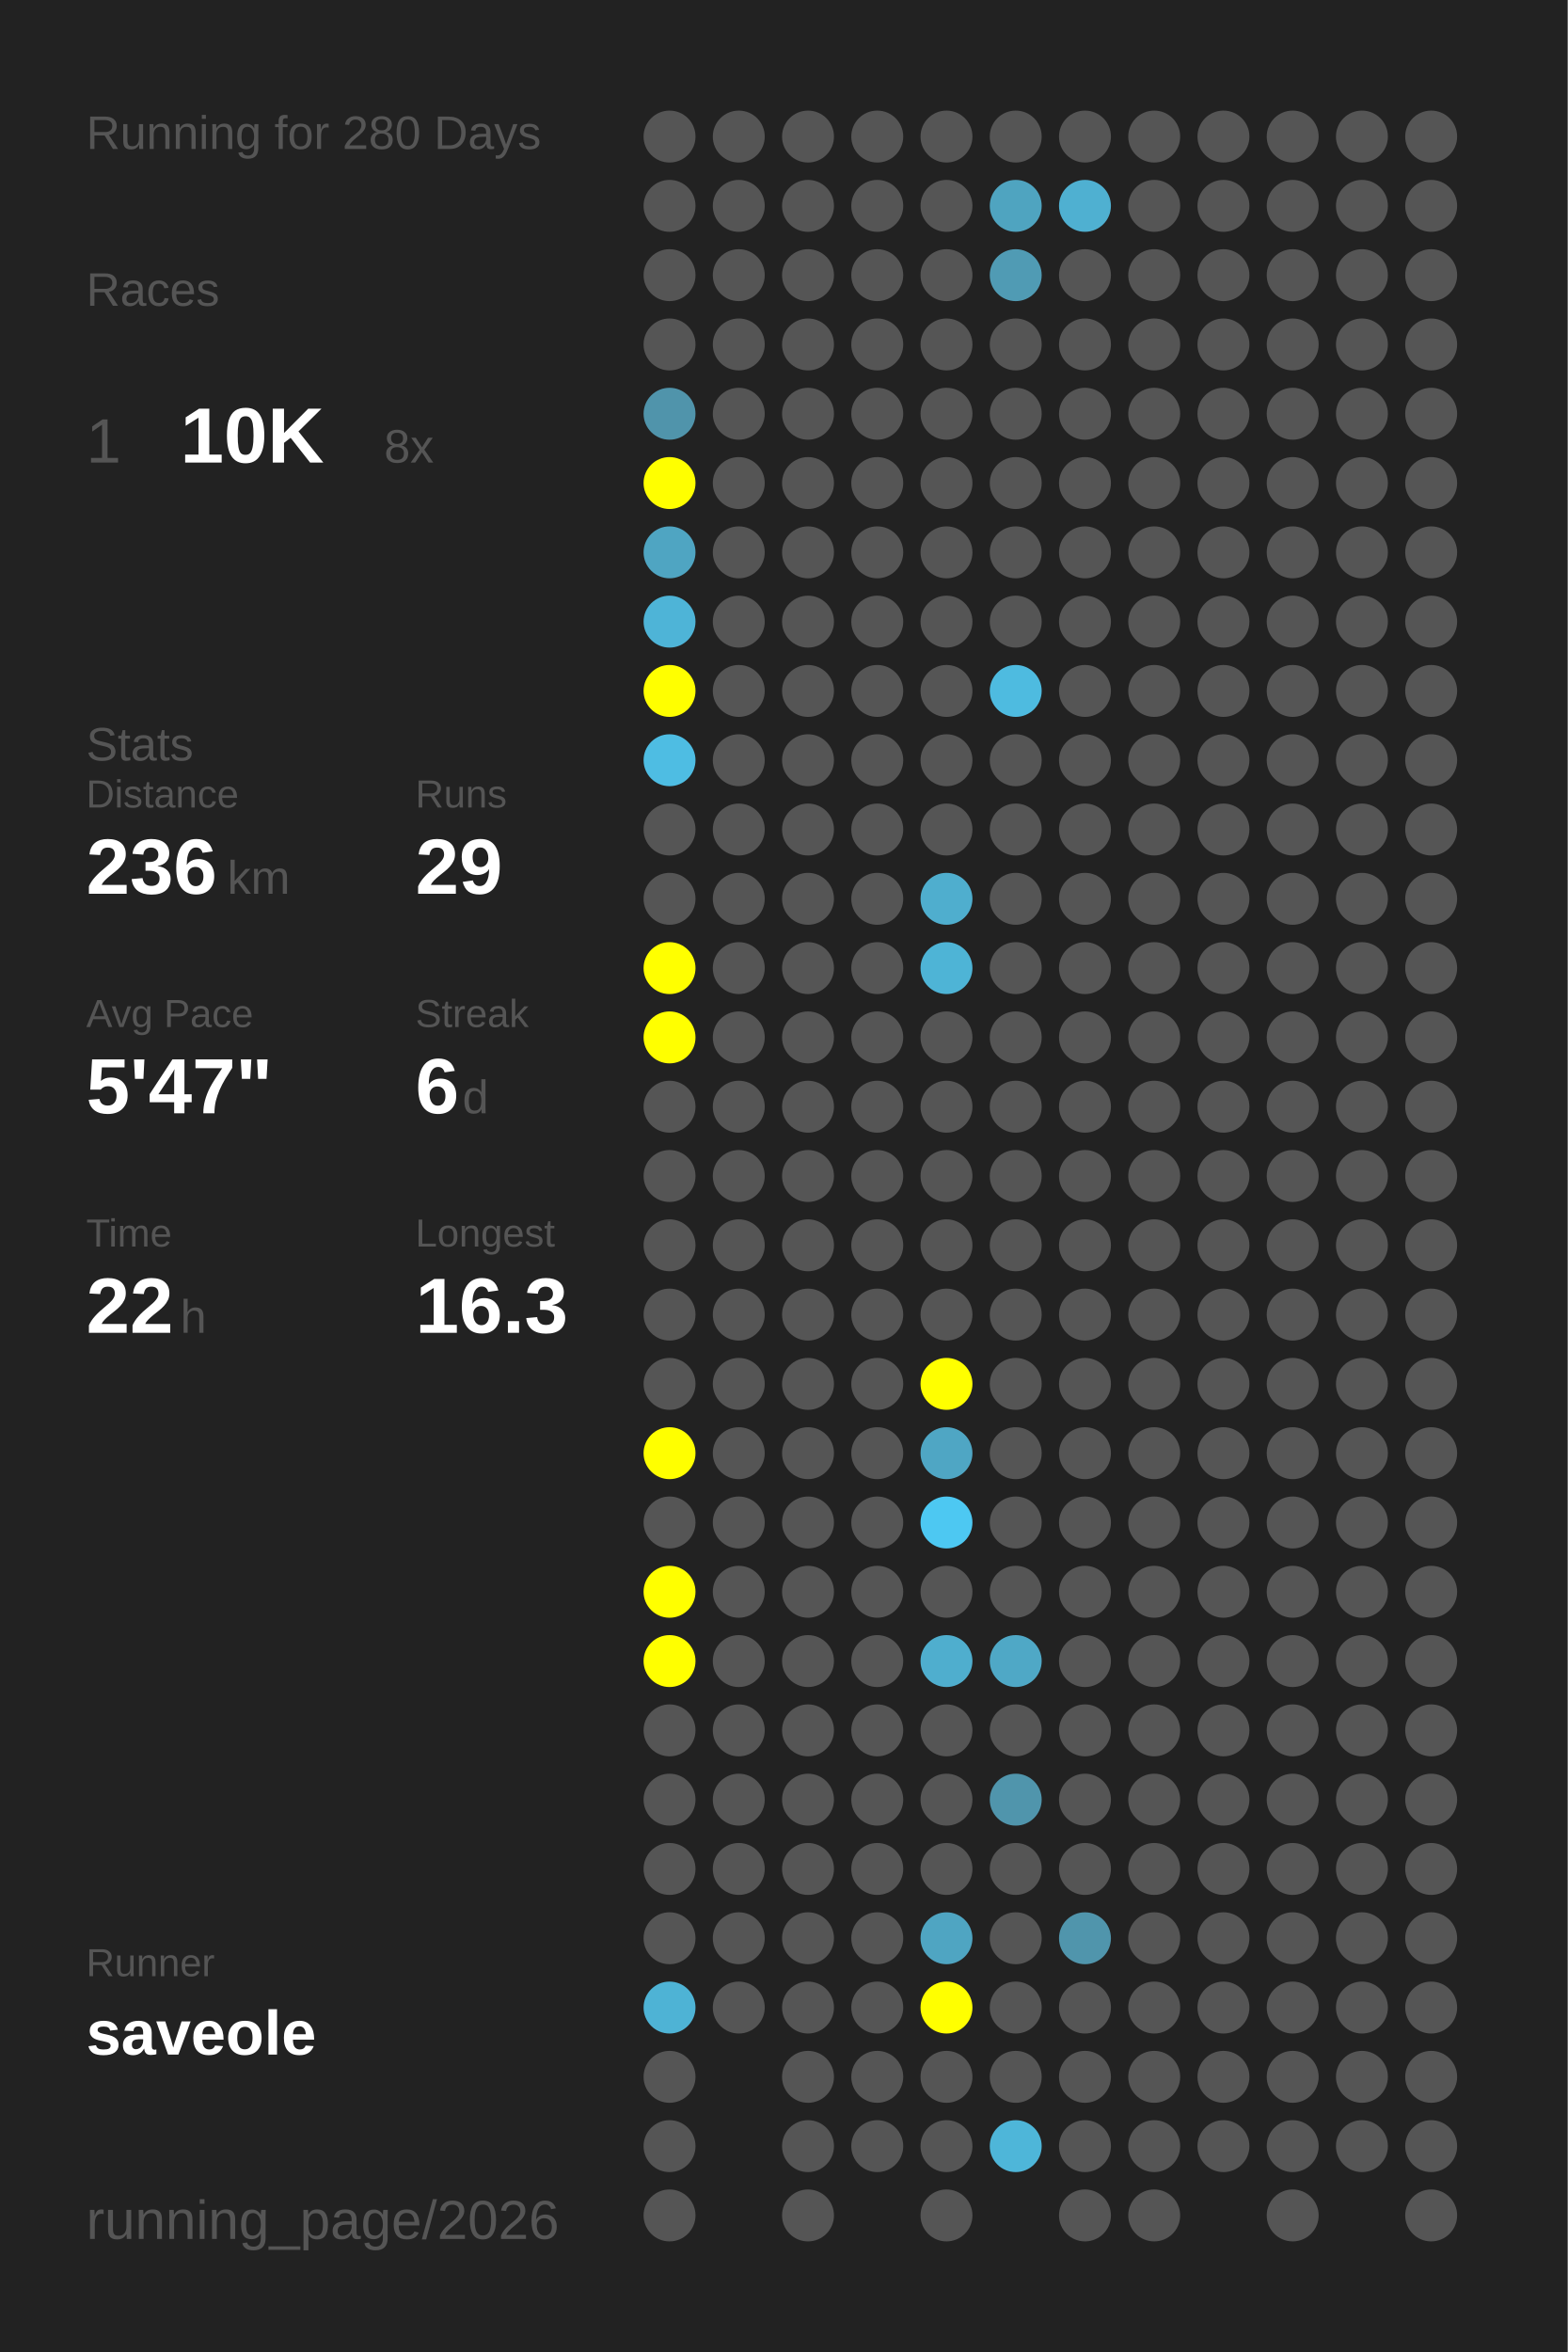
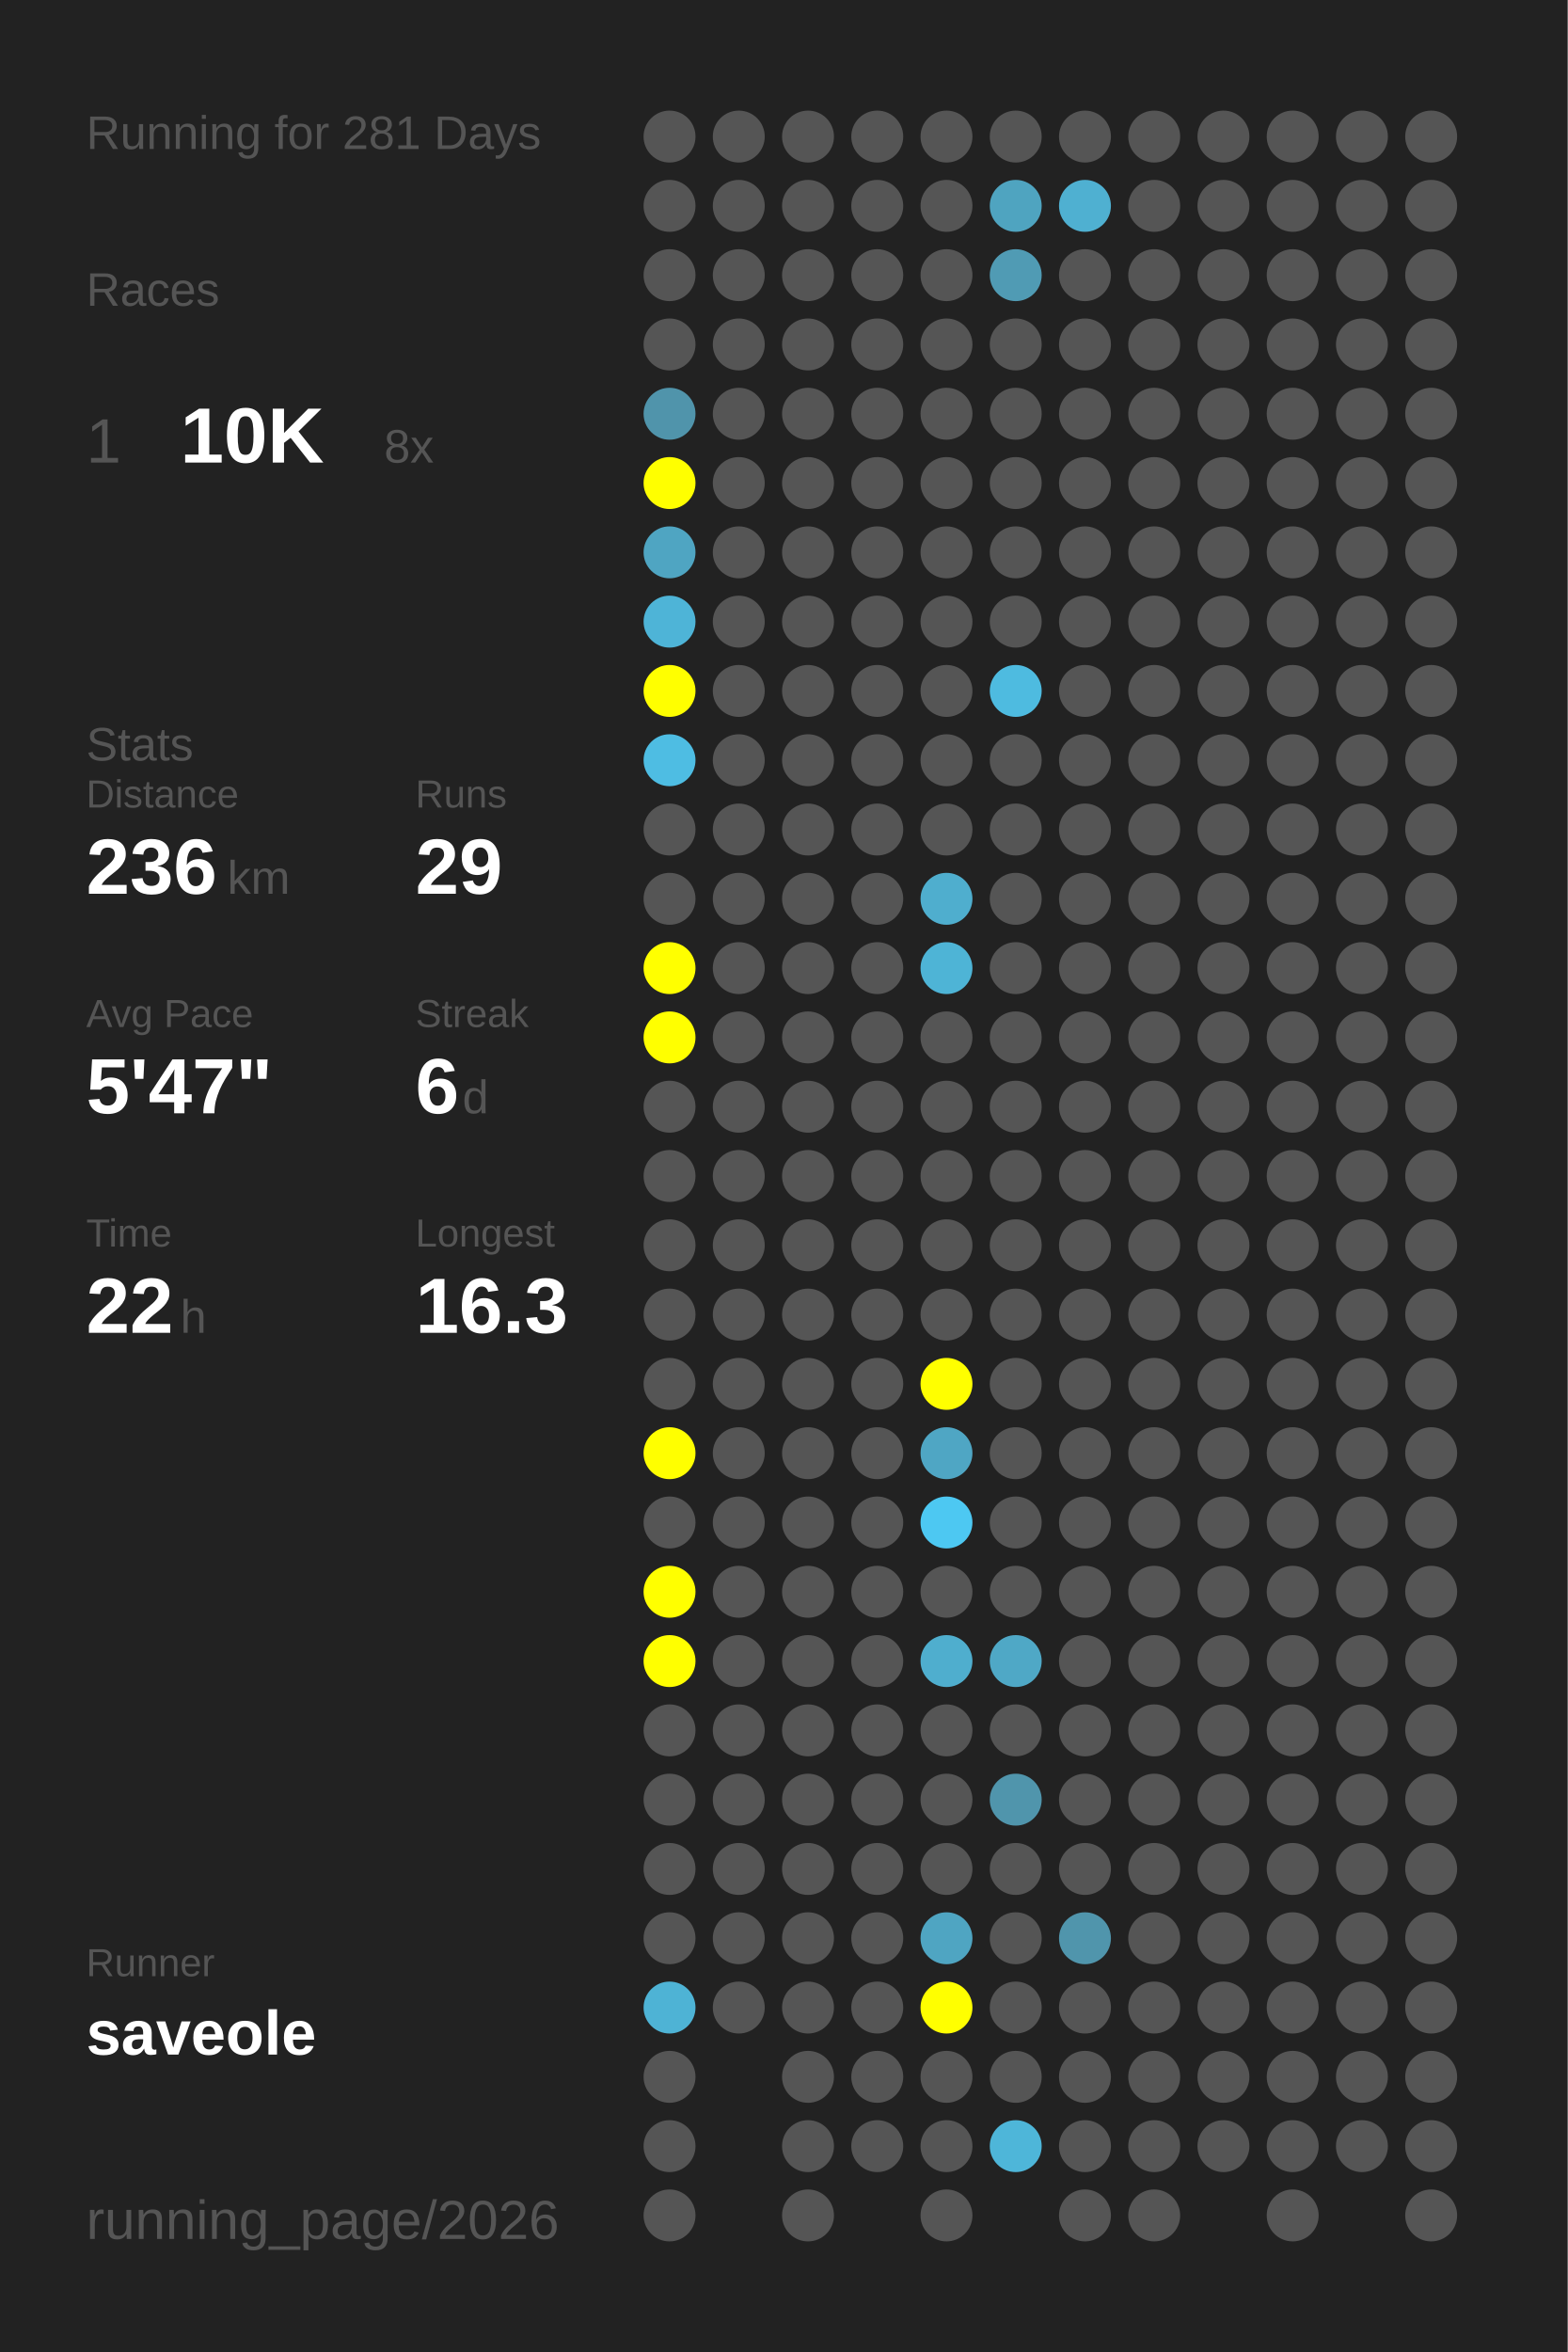
<svg xmlns="http://www.w3.org/2000/svg" baseProfile="full" height="300mm" version="1.1" viewBox="0,0,200,300" width="200mm">
  <defs />
  <rect fill="#222222" height="300" width="200" x="0" y="0" />
-   <text fill="#555555" style="font-size:6px; font-family:Arial;" x="11" y="19">Running for 280 Days</text>
+   <text fill="#555555" style="font-size:6px; font-family:Arial;" x="11" y="19">Running for 281 Days</text>
  <text fill="#555555" style="font-size:6px; font-family:Arial;" x="11" y="39">Races</text>
  <text fill="#555555" style="font-size:8px; font-family:Arial;" x="11" y="59">1</text>
  <text fill="#FFFFFF" style="font-size:10px; font-family:Arial; font-weight:bold;" x="23" y="59">10K</text>
  <text fill="#555555" style="font-size:6px; font-family:Arial;" x="49" y="59">8x</text>
  <text fill="#555555" style="font-size:6px; font-family:Arial;" x="11" y="97">Stats</text>
  <text fill="#555555" style="font-size:5px; font-family:Arial;" x="11" y="103">Distance</text>
  <text fill="#FFFFFF" style="font-size:10px; font-family:Arial; font-weight:bold;" x="11" y="114">236</text>
  <text fill="#555555" style="font-size:6px; font-family:Arial;" x="29" y="114">km</text>
  <text fill="#555555" style="font-size:5px; font-family:Arial;" x="53" y="103">Runs</text>
  <text fill="#FFFFFF" style="font-size:10px; font-family:Arial; font-weight:bold;" x="53" y="114">29</text>
  <text fill="#555555" style="font-size:5px; font-family:Arial;" x="11" y="131">Avg Pace</text>
  <text fill="#FFFFFF" style="font-size:10px; font-family:Arial; font-weight:bold;" x="11" y="142">5'47"</text>
  <text fill="#555555" style="font-size:5px; font-family:Arial;" x="53" y="131">Streak</text>
  <text fill="#FFFFFF" style="font-size:10px; font-family:Arial; font-weight:bold;" x="53" y="142">6</text>
  <text fill="#555555" style="font-size:6px; font-family:Arial;" x="59" y="142">d</text>
  <text fill="#555555" style="font-size:5px; font-family:Arial;" x="11" y="159">Time</text>
  <text fill="#FFFFFF" style="font-size:10px; font-family:Arial; font-weight:bold;" x="11" y="170">22</text>
  <text fill="#555555" style="font-size:6px; font-family:Arial;" x="23" y="170">h</text>
  <text fill="#555555" style="font-size:5px; font-family:Arial;" x="53" y="159">Longest</text>
  <text fill="#FFFFFF" style="font-size:10px; font-family:Arial; font-weight:bold;" x="53" y="170">16.3</text>
  <text fill="#555555" style="font-size:5px; font-family:Arial;" x="11" y="252.065">Runner</text>
  <text fill="#FFFFFF" style="font-size:8px; font-family:Arial; font-weight:bold;" x="11" y="262.065">saveole</text>
  <text fill="#555555" style="font-size:7px; font-family:Arial;" x="11" y="285.581">running_page/2026</text>
  <circle cx="85.417" cy="17.419" fill="#555555" r="3.312" />
  <circle cx="85.417" cy="26.258" fill="#555555" r="3.312" />
  <circle cx="85.417" cy="35.097" fill="#555555" r="3.312" />
  <circle cx="85.417" cy="43.935" fill="#555555" r="3.312" />
  <circle cx="85.417" cy="52.774" fill="#5094ab" r="3.312" />
  <circle cx="85.417" cy="61.613" fill="#FFFF00" r="3.312" />
  <circle cx="85.417" cy="70.452" fill="#4fa5c2" r="3.312" />
  <circle cx="85.417" cy="79.29" fill="#4eb4d7" r="3.312" />
  <circle cx="85.417" cy="88.129" fill="#FFFF00" r="3.312" />
  <circle cx="85.417" cy="96.968" fill="#4ebde3" r="3.312" />
  <circle cx="85.417" cy="105.806" fill="#555555" r="3.312" />
  <circle cx="85.417" cy="114.645" fill="#555555" r="3.312" />
  <circle cx="85.417" cy="123.484" fill="#FFFF00" r="3.312" />
  <circle cx="85.417" cy="132.323" fill="#FFFF00" r="3.312" />
  <circle cx="85.417" cy="141.161" fill="#555555" r="3.312" />
  <circle cx="85.417" cy="150" fill="#555555" r="3.312" />
  <circle cx="85.417" cy="158.839" fill="#555555" r="3.312" />
  <circle cx="85.417" cy="167.677" fill="#555555" r="3.312" />
  <circle cx="85.417" cy="176.516" fill="#555555" r="3.312" />
  <circle cx="85.417" cy="185.355" fill="#FFFF00" r="3.312" />
  <circle cx="85.417" cy="194.194" fill="#555555" r="3.312" />
  <circle cx="85.417" cy="203.032" fill="#FFFF00" r="3.312" />
  <circle cx="85.417" cy="211.871" fill="#FFFF00" r="3.312" />
  <circle cx="85.417" cy="220.71" fill="#555555" r="3.312" />
  <circle cx="85.417" cy="229.548" fill="#555555" r="3.312" />
  <circle cx="85.417" cy="238.387" fill="#555555" r="3.312" />
  <circle cx="85.417" cy="247.226" fill="#555555" r="3.312" />
  <circle cx="85.417" cy="256.065" fill="#4eb3d5" r="3.312" />
  <circle cx="85.417" cy="264.903" fill="#555555" r="3.312" />
  <circle cx="85.417" cy="273.742" fill="#555555" r="3.312" />
  <circle cx="85.417" cy="282.581" fill="#555555" r="3.312" />
  <circle cx="94.25" cy="17.419" fill="#555555" r="3.312" />
  <circle cx="94.25" cy="26.258" fill="#555555" r="3.312" />
  <circle cx="94.25" cy="35.097" fill="#555555" r="3.312" />
  <circle cx="94.25" cy="43.935" fill="#555555" r="3.312" />
  <circle cx="94.25" cy="52.774" fill="#555555" r="3.312" />
  <circle cx="94.25" cy="61.613" fill="#555555" r="3.312" />
  <circle cx="94.25" cy="70.452" fill="#555555" r="3.312" />
  <circle cx="94.25" cy="79.29" fill="#555555" r="3.312" />
  <circle cx="94.25" cy="88.129" fill="#555555" r="3.312" />
  <circle cx="94.25" cy="96.968" fill="#555555" r="3.312" />
  <circle cx="94.25" cy="105.806" fill="#555555" r="3.312" />
  <circle cx="94.25" cy="114.645" fill="#555555" r="3.312" />
  <circle cx="94.25" cy="123.484" fill="#555555" r="3.312" />
  <circle cx="94.25" cy="132.323" fill="#555555" r="3.312" />
  <circle cx="94.25" cy="141.161" fill="#555555" r="3.312" />
  <circle cx="94.25" cy="150" fill="#555555" r="3.312" />
  <circle cx="94.25" cy="158.839" fill="#555555" r="3.312" />
  <circle cx="94.25" cy="167.677" fill="#555555" r="3.312" />
  <circle cx="94.25" cy="176.516" fill="#555555" r="3.312" />
  <circle cx="94.25" cy="185.355" fill="#555555" r="3.312" />
  <circle cx="94.25" cy="194.194" fill="#555555" r="3.312" />
  <circle cx="94.25" cy="203.032" fill="#555555" r="3.312" />
  <circle cx="94.25" cy="211.871" fill="#555555" r="3.312" />
  <circle cx="94.25" cy="220.71" fill="#555555" r="3.312" />
  <circle cx="94.25" cy="229.548" fill="#555555" r="3.312" />
  <circle cx="94.25" cy="238.387" fill="#555555" r="3.312" />
  <circle cx="94.25" cy="247.226" fill="#555555" r="3.312" />
  <circle cx="94.25" cy="256.065" fill="#555555" r="3.312" />
  <circle cx="103.083" cy="17.419" fill="#555555" r="3.312" />
  <circle cx="103.083" cy="26.258" fill="#555555" r="3.312" />
  <circle cx="103.083" cy="35.097" fill="#555555" r="3.312" />
  <circle cx="103.083" cy="43.935" fill="#555555" r="3.312" />
  <circle cx="103.083" cy="52.774" fill="#555555" r="3.312" />
  <circle cx="103.083" cy="61.613" fill="#555555" r="3.312" />
  <circle cx="103.083" cy="70.452" fill="#555555" r="3.312" />
  <circle cx="103.083" cy="79.29" fill="#555555" r="3.312" />
  <circle cx="103.083" cy="88.129" fill="#555555" r="3.312" />
  <circle cx="103.083" cy="96.968" fill="#555555" r="3.312" />
  <circle cx="103.083" cy="105.806" fill="#555555" r="3.312" />
  <circle cx="103.083" cy="114.645" fill="#555555" r="3.312" />
  <circle cx="103.083" cy="123.484" fill="#555555" r="3.312" />
  <circle cx="103.083" cy="132.323" fill="#555555" r="3.312" />
  <circle cx="103.083" cy="141.161" fill="#555555" r="3.312" />
  <circle cx="103.083" cy="150" fill="#555555" r="3.312" />
  <circle cx="103.083" cy="158.839" fill="#555555" r="3.312" />
  <circle cx="103.083" cy="167.677" fill="#555555" r="3.312" />
  <circle cx="103.083" cy="176.516" fill="#555555" r="3.312" />
  <circle cx="103.083" cy="185.355" fill="#555555" r="3.312" />
  <circle cx="103.083" cy="194.194" fill="#555555" r="3.312" />
  <circle cx="103.083" cy="203.032" fill="#555555" r="3.312" />
  <circle cx="103.083" cy="211.871" fill="#555555" r="3.312" />
  <circle cx="103.083" cy="220.71" fill="#555555" r="3.312" />
  <circle cx="103.083" cy="229.548" fill="#555555" r="3.312" />
  <circle cx="103.083" cy="238.387" fill="#555555" r="3.312" />
  <circle cx="103.083" cy="247.226" fill="#555555" r="3.312" />
  <circle cx="103.083" cy="256.065" fill="#555555" r="3.312" />
  <circle cx="103.083" cy="264.903" fill="#555555" r="3.312" />
  <circle cx="103.083" cy="273.742" fill="#555555" r="3.312" />
  <circle cx="103.083" cy="282.581" fill="#555555" r="3.312" />
  <circle cx="111.917" cy="17.419" fill="#555555" r="3.312" />
  <circle cx="111.917" cy="26.258" fill="#555555" r="3.312" />
  <circle cx="111.917" cy="35.097" fill="#555555" r="3.312" />
  <circle cx="111.917" cy="43.935" fill="#555555" r="3.312" />
  <circle cx="111.917" cy="52.774" fill="#555555" r="3.312" />
  <circle cx="111.917" cy="61.613" fill="#555555" r="3.312" />
  <circle cx="111.917" cy="70.452" fill="#555555" r="3.312" />
  <circle cx="111.917" cy="79.29" fill="#555555" r="3.312" />
  <circle cx="111.917" cy="88.129" fill="#555555" r="3.312" />
  <circle cx="111.917" cy="96.968" fill="#555555" r="3.312" />
  <circle cx="111.917" cy="105.806" fill="#555555" r="3.312" />
  <circle cx="111.917" cy="114.645" fill="#555555" r="3.312" />
  <circle cx="111.917" cy="123.484" fill="#555555" r="3.312" />
  <circle cx="111.917" cy="132.323" fill="#555555" r="3.312" />
  <circle cx="111.917" cy="141.161" fill="#555555" r="3.312" />
  <circle cx="111.917" cy="150" fill="#555555" r="3.312" />
  <circle cx="111.917" cy="158.839" fill="#555555" r="3.312" />
  <circle cx="111.917" cy="167.677" fill="#555555" r="3.312" />
  <circle cx="111.917" cy="176.516" fill="#555555" r="3.312" />
  <circle cx="111.917" cy="185.355" fill="#555555" r="3.312" />
  <circle cx="111.917" cy="194.194" fill="#555555" r="3.312" />
  <circle cx="111.917" cy="203.032" fill="#555555" r="3.312" />
  <circle cx="111.917" cy="211.871" fill="#555555" r="3.312" />
  <circle cx="111.917" cy="220.71" fill="#555555" r="3.312" />
  <circle cx="111.917" cy="229.548" fill="#555555" r="3.312" />
  <circle cx="111.917" cy="238.387" fill="#555555" r="3.312" />
  <circle cx="111.917" cy="247.226" fill="#555555" r="3.312" />
  <circle cx="111.917" cy="256.065" fill="#555555" r="3.312" />
  <circle cx="111.917" cy="264.903" fill="#555555" r="3.312" />
  <circle cx="111.917" cy="273.742" fill="#555555" r="3.312" />
  <circle cx="120.75" cy="17.419" fill="#555555" r="3.312" />
  <circle cx="120.75" cy="26.258" fill="#555555" r="3.312" />
  <circle cx="120.75" cy="35.097" fill="#555555" r="3.312" />
  <circle cx="120.75" cy="43.935" fill="#555555" r="3.312" />
  <circle cx="120.75" cy="52.774" fill="#555555" r="3.312" />
  <circle cx="120.75" cy="61.613" fill="#555555" r="3.312" />
  <circle cx="120.75" cy="70.452" fill="#555555" r="3.312" />
  <circle cx="120.75" cy="79.29" fill="#555555" r="3.312" />
  <circle cx="120.75" cy="88.129" fill="#555555" r="3.312" />
  <circle cx="120.75" cy="96.968" fill="#555555" r="3.312" />
  <circle cx="120.75" cy="105.806" fill="#555555" r="3.312" />
  <circle cx="120.75" cy="114.645" fill="#4faece" r="3.312" />
  <circle cx="120.75" cy="123.484" fill="#4eb4d6" r="3.312" />
  <circle cx="120.75" cy="132.323" fill="#555555" r="3.312" />
  <circle cx="120.75" cy="141.161" fill="#555555" r="3.312" />
  <circle cx="120.75" cy="150" fill="#555555" r="3.312" />
  <circle cx="120.75" cy="158.839" fill="#555555" r="3.312" />
  <circle cx="120.75" cy="167.677" fill="#555555" r="3.312" />
  <circle cx="120.75" cy="176.516" fill="#FFFF00" r="3.312" />
  <circle cx="120.75" cy="185.355" fill="#4fa6c4" r="3.312" />
  <circle cx="120.75" cy="194.194" fill="#4dc8f2" r="3.312" />
  <circle cx="120.75" cy="203.032" fill="#555555" r="3.312" />
  <circle cx="120.75" cy="211.871" fill="#4faece" r="3.312" />
  <circle cx="120.75" cy="220.71" fill="#555555" r="3.312" />
  <circle cx="120.75" cy="229.548" fill="#555555" r="3.312" />
  <circle cx="120.75" cy="238.387" fill="#555555" r="3.312" />
  <circle cx="120.75" cy="247.226" fill="#4fa5c2" r="3.312" />
  <circle cx="120.75" cy="256.065" fill="#FFFF00" r="3.312" />
  <circle cx="120.75" cy="264.903" fill="#555555" r="3.312" />
  <circle cx="120.75" cy="273.742" fill="#555555" r="3.312" />
  <circle cx="120.75" cy="282.581" fill="#555555" r="3.312" />
  <circle cx="129.583" cy="17.419" fill="#555555" r="3.312" />
  <circle cx="129.583" cy="26.258" fill="#4fa4c0" r="3.312" />
  <circle cx="129.583" cy="35.097" fill="#509bb4" r="3.312" />
  <circle cx="129.583" cy="43.935" fill="#555555" r="3.312" />
  <circle cx="129.583" cy="52.774" fill="#555555" r="3.312" />
  <circle cx="129.583" cy="61.613" fill="#555555" r="3.312" />
  <circle cx="129.583" cy="70.452" fill="#555555" r="3.312" />
  <circle cx="129.583" cy="79.29" fill="#555555" r="3.312" />
  <circle cx="129.583" cy="88.129" fill="#4ebbe0" r="3.312" />
  <circle cx="129.583" cy="96.968" fill="#555555" r="3.312" />
  <circle cx="129.583" cy="105.806" fill="#555555" r="3.312" />
  <circle cx="129.583" cy="114.645" fill="#555555" r="3.312" />
  <circle cx="129.583" cy="123.484" fill="#555555" r="3.312" />
  <circle cx="129.583" cy="132.323" fill="#555555" r="3.312" />
  <circle cx="129.583" cy="141.161" fill="#555555" r="3.312" />
  <circle cx="129.583" cy="150" fill="#555555" r="3.312" />
  <circle cx="129.583" cy="158.839" fill="#555555" r="3.312" />
  <circle cx="129.583" cy="167.677" fill="#555555" r="3.312" />
  <circle cx="129.583" cy="176.516" fill="#555555" r="3.312" />
  <circle cx="129.583" cy="185.355" fill="#555555" r="3.312" />
  <circle cx="129.583" cy="194.194" fill="#555555" r="3.312" />
  <circle cx="129.583" cy="203.032" fill="#555555" r="3.312" />
  <circle cx="129.583" cy="211.871" fill="#4fa8c6" r="3.312" />
  <circle cx="129.583" cy="220.71" fill="#555555" r="3.312" />
  <circle cx="129.583" cy="229.548" fill="#5095ac" r="3.312" />
  <circle cx="129.583" cy="238.387" fill="#555555" r="3.312" />
  <circle cx="129.583" cy="247.226" fill="#555555" r="3.312" />
  <circle cx="129.583" cy="256.065" fill="#555555" r="3.312" />
  <circle cx="129.583" cy="264.903" fill="#555555" r="3.312" />
  <circle cx="129.583" cy="273.742" fill="#4eb6d9" r="3.312" />
  <circle cx="138.417" cy="17.419" fill="#555555" r="3.312" />
  <circle cx="138.417" cy="26.258" fill="#4fb0d1" r="3.312" />
  <circle cx="138.417" cy="35.097" fill="#555555" r="3.312" />
  <circle cx="138.417" cy="43.935" fill="#555555" r="3.312" />
  <circle cx="138.417" cy="52.774" fill="#555555" r="3.312" />
  <circle cx="138.417" cy="61.613" fill="#555555" r="3.312" />
  <circle cx="138.417" cy="70.452" fill="#555555" r="3.312" />
  <circle cx="138.417" cy="79.29" fill="#555555" r="3.312" />
  <circle cx="138.417" cy="88.129" fill="#555555" r="3.312" />
  <circle cx="138.417" cy="96.968" fill="#555555" r="3.312" />
  <circle cx="138.417" cy="105.806" fill="#555555" r="3.312" />
  <circle cx="138.417" cy="114.645" fill="#555555" r="3.312" />
  <circle cx="138.417" cy="123.484" fill="#555555" r="3.312" />
  <circle cx="138.417" cy="132.323" fill="#555555" r="3.312" />
  <circle cx="138.417" cy="141.161" fill="#555555" r="3.312" />
  <circle cx="138.417" cy="150" fill="#555555" r="3.312" />
  <circle cx="138.417" cy="158.839" fill="#555555" r="3.312" />
  <circle cx="138.417" cy="167.677" fill="#555555" r="3.312" />
  <circle cx="138.417" cy="176.516" fill="#555555" r="3.312" />
  <circle cx="138.417" cy="185.355" fill="#555555" r="3.312" />
  <circle cx="138.417" cy="194.194" fill="#555555" r="3.312" />
  <circle cx="138.417" cy="203.032" fill="#555555" r="3.312" />
  <circle cx="138.417" cy="211.871" fill="#555555" r="3.312" />
  <circle cx="138.417" cy="220.71" fill="#555555" r="3.312" />
  <circle cx="138.417" cy="229.548" fill="#555555" r="3.312" />
  <circle cx="138.417" cy="238.387" fill="#555555" r="3.312" />
  <circle cx="138.417" cy="247.226" fill="#5095ac" r="3.312" />
  <circle cx="138.417" cy="256.065" fill="#555555" r="3.312" />
  <circle cx="138.417" cy="264.903" fill="#555555" r="3.312" />
  <circle cx="138.417" cy="273.742" fill="#555555" r="3.312" />
  <circle cx="138.417" cy="282.581" fill="#555555" r="3.312" />
  <circle cx="147.25" cy="17.419" fill="#555555" r="3.312" />
  <circle cx="147.25" cy="26.258" fill="#555555" r="3.312" />
  <circle cx="147.25" cy="35.097" fill="#555555" r="3.312" />
  <circle cx="147.25" cy="43.935" fill="#555555" r="3.312" />
  <circle cx="147.25" cy="52.774" fill="#555555" r="3.312" />
  <circle cx="147.25" cy="61.613" fill="#555555" r="3.312" />
  <circle cx="147.25" cy="70.452" fill="#555555" r="3.312" />
  <circle cx="147.25" cy="79.29" fill="#555555" r="3.312" />
  <circle cx="147.25" cy="88.129" fill="#555555" r="3.312" />
  <circle cx="147.25" cy="96.968" fill="#555555" r="3.312" />
  <circle cx="147.25" cy="105.806" fill="#555555" r="3.312" />
  <circle cx="147.25" cy="114.645" fill="#555555" r="3.312" />
  <circle cx="147.25" cy="123.484" fill="#555555" r="3.312" />
  <circle cx="147.25" cy="132.323" fill="#555555" r="3.312" />
  <circle cx="147.25" cy="141.161" fill="#555555" r="3.312" />
  <circle cx="147.25" cy="150" fill="#555555" r="3.312" />
  <circle cx="147.25" cy="158.839" fill="#555555" r="3.312" />
  <circle cx="147.25" cy="167.677" fill="#555555" r="3.312" />
  <circle cx="147.25" cy="176.516" fill="#555555" r="3.312" />
  <circle cx="147.25" cy="185.355" fill="#555555" r="3.312" />
  <circle cx="147.25" cy="194.194" fill="#555555" r="3.312" />
  <circle cx="147.25" cy="203.032" fill="#555555" r="3.312" />
  <circle cx="147.25" cy="211.871" fill="#555555" r="3.312" />
  <circle cx="147.25" cy="220.71" fill="#555555" r="3.312" />
  <circle cx="147.25" cy="229.548" fill="#555555" r="3.312" />
  <circle cx="147.25" cy="238.387" fill="#555555" r="3.312" />
  <circle cx="147.25" cy="247.226" fill="#555555" r="3.312" />
  <circle cx="147.25" cy="256.065" fill="#555555" r="3.312" />
  <circle cx="147.25" cy="264.903" fill="#555555" r="3.312" />
  <circle cx="147.25" cy="273.742" fill="#555555" r="3.312" />
  <circle cx="147.25" cy="282.581" fill="#555555" r="3.312" />
  <circle cx="156.083" cy="17.419" fill="#555555" r="3.312" />
  <circle cx="156.083" cy="26.258" fill="#555555" r="3.312" />
  <circle cx="156.083" cy="35.097" fill="#555555" r="3.312" />
  <circle cx="156.083" cy="43.935" fill="#555555" r="3.312" />
  <circle cx="156.083" cy="52.774" fill="#555555" r="3.312" />
  <circle cx="156.083" cy="61.613" fill="#555555" r="3.312" />
  <circle cx="156.083" cy="70.452" fill="#555555" r="3.312" />
  <circle cx="156.083" cy="79.29" fill="#555555" r="3.312" />
  <circle cx="156.083" cy="88.129" fill="#555555" r="3.312" />
  <circle cx="156.083" cy="96.968" fill="#555555" r="3.312" />
  <circle cx="156.083" cy="105.806" fill="#555555" r="3.312" />
  <circle cx="156.083" cy="114.645" fill="#555555" r="3.312" />
  <circle cx="156.083" cy="123.484" fill="#555555" r="3.312" />
  <circle cx="156.083" cy="132.323" fill="#555555" r="3.312" />
  <circle cx="156.083" cy="141.161" fill="#555555" r="3.312" />
  <circle cx="156.083" cy="150" fill="#555555" r="3.312" />
  <circle cx="156.083" cy="158.839" fill="#555555" r="3.312" />
  <circle cx="156.083" cy="167.677" fill="#555555" r="3.312" />
  <circle cx="156.083" cy="176.516" fill="#555555" r="3.312" />
  <circle cx="156.083" cy="185.355" fill="#555555" r="3.312" />
  <circle cx="156.083" cy="194.194" fill="#555555" r="3.312" />
  <circle cx="156.083" cy="203.032" fill="#555555" r="3.312" />
  <circle cx="156.083" cy="211.871" fill="#555555" r="3.312" />
  <circle cx="156.083" cy="220.71" fill="#555555" r="3.312" />
  <circle cx="156.083" cy="229.548" fill="#555555" r="3.312" />
  <circle cx="156.083" cy="238.387" fill="#555555" r="3.312" />
  <circle cx="156.083" cy="247.226" fill="#555555" r="3.312" />
  <circle cx="156.083" cy="256.065" fill="#555555" r="3.312" />
  <circle cx="156.083" cy="264.903" fill="#555555" r="3.312" />
  <circle cx="156.083" cy="273.742" fill="#555555" r="3.312" />
  <circle cx="164.917" cy="17.419" fill="#555555" r="3.312" />
  <circle cx="164.917" cy="26.258" fill="#555555" r="3.312" />
  <circle cx="164.917" cy="35.097" fill="#555555" r="3.312" />
  <circle cx="164.917" cy="43.935" fill="#555555" r="3.312" />
  <circle cx="164.917" cy="52.774" fill="#555555" r="3.312" />
  <circle cx="164.917" cy="61.613" fill="#555555" r="3.312" />
  <circle cx="164.917" cy="70.452" fill="#555555" r="3.312" />
  <circle cx="164.917" cy="79.29" fill="#555555" r="3.312" />
  <circle cx="164.917" cy="88.129" fill="#555555" r="3.312" />
  <circle cx="164.917" cy="96.968" fill="#555555" r="3.312" />
  <circle cx="164.917" cy="105.806" fill="#555555" r="3.312" />
  <circle cx="164.917" cy="114.645" fill="#555555" r="3.312" />
  <circle cx="164.917" cy="123.484" fill="#555555" r="3.312" />
  <circle cx="164.917" cy="132.323" fill="#555555" r="3.312" />
  <circle cx="164.917" cy="141.161" fill="#555555" r="3.312" />
  <circle cx="164.917" cy="150" fill="#555555" r="3.312" />
  <circle cx="164.917" cy="158.839" fill="#555555" r="3.312" />
  <circle cx="164.917" cy="167.677" fill="#555555" r="3.312" />
  <circle cx="164.917" cy="176.516" fill="#555555" r="3.312" />
  <circle cx="164.917" cy="185.355" fill="#555555" r="3.312" />
  <circle cx="164.917" cy="194.194" fill="#555555" r="3.312" />
  <circle cx="164.917" cy="203.032" fill="#555555" r="3.312" />
  <circle cx="164.917" cy="211.871" fill="#555555" r="3.312" />
  <circle cx="164.917" cy="220.71" fill="#555555" r="3.312" />
  <circle cx="164.917" cy="229.548" fill="#555555" r="3.312" />
  <circle cx="164.917" cy="238.387" fill="#555555" r="3.312" />
  <circle cx="164.917" cy="247.226" fill="#555555" r="3.312" />
  <circle cx="164.917" cy="256.065" fill="#555555" r="3.312" />
  <circle cx="164.917" cy="264.903" fill="#555555" r="3.312" />
  <circle cx="164.917" cy="273.742" fill="#555555" r="3.312" />
  <circle cx="164.917" cy="282.581" fill="#555555" r="3.312" />
  <circle cx="173.75" cy="17.419" fill="#555555" r="3.312" />
  <circle cx="173.75" cy="26.258" fill="#555555" r="3.312" />
  <circle cx="173.75" cy="35.097" fill="#555555" r="3.312" />
  <circle cx="173.75" cy="43.935" fill="#555555" r="3.312" />
  <circle cx="173.75" cy="52.774" fill="#555555" r="3.312" />
  <circle cx="173.75" cy="61.613" fill="#555555" r="3.312" />
  <circle cx="173.75" cy="70.452" fill="#555555" r="3.312" />
  <circle cx="173.75" cy="79.29" fill="#555555" r="3.312" />
  <circle cx="173.75" cy="88.129" fill="#555555" r="3.312" />
  <circle cx="173.75" cy="96.968" fill="#555555" r="3.312" />
  <circle cx="173.75" cy="105.806" fill="#555555" r="3.312" />
  <circle cx="173.75" cy="114.645" fill="#555555" r="3.312" />
  <circle cx="173.75" cy="123.484" fill="#555555" r="3.312" />
  <circle cx="173.75" cy="132.323" fill="#555555" r="3.312" />
  <circle cx="173.75" cy="141.161" fill="#555555" r="3.312" />
  <circle cx="173.75" cy="150" fill="#555555" r="3.312" />
  <circle cx="173.75" cy="158.839" fill="#555555" r="3.312" />
  <circle cx="173.75" cy="167.677" fill="#555555" r="3.312" />
  <circle cx="173.75" cy="176.516" fill="#555555" r="3.312" />
  <circle cx="173.75" cy="185.355" fill="#555555" r="3.312" />
  <circle cx="173.75" cy="194.194" fill="#555555" r="3.312" />
  <circle cx="173.75" cy="203.032" fill="#555555" r="3.312" />
  <circle cx="173.75" cy="211.871" fill="#555555" r="3.312" />
  <circle cx="173.75" cy="220.71" fill="#555555" r="3.312" />
  <circle cx="173.75" cy="229.548" fill="#555555" r="3.312" />
  <circle cx="173.75" cy="238.387" fill="#555555" r="3.312" />
  <circle cx="173.75" cy="247.226" fill="#555555" r="3.312" />
  <circle cx="173.75" cy="256.065" fill="#555555" r="3.312" />
  <circle cx="173.75" cy="264.903" fill="#555555" r="3.312" />
  <circle cx="173.75" cy="273.742" fill="#555555" r="3.312" />
  <circle cx="182.583" cy="17.419" fill="#555555" r="3.312" />
  <circle cx="182.583" cy="26.258" fill="#555555" r="3.312" />
  <circle cx="182.583" cy="35.097" fill="#555555" r="3.312" />
  <circle cx="182.583" cy="43.935" fill="#555555" r="3.312" />
  <circle cx="182.583" cy="52.774" fill="#555555" r="3.312" />
  <circle cx="182.583" cy="61.613" fill="#555555" r="3.312" />
  <circle cx="182.583" cy="70.452" fill="#555555" r="3.312" />
  <circle cx="182.583" cy="79.29" fill="#555555" r="3.312" />
  <circle cx="182.583" cy="88.129" fill="#555555" r="3.312" />
  <circle cx="182.583" cy="96.968" fill="#555555" r="3.312" />
  <circle cx="182.583" cy="105.806" fill="#555555" r="3.312" />
  <circle cx="182.583" cy="114.645" fill="#555555" r="3.312" />
  <circle cx="182.583" cy="123.484" fill="#555555" r="3.312" />
  <circle cx="182.583" cy="132.323" fill="#555555" r="3.312" />
  <circle cx="182.583" cy="141.161" fill="#555555" r="3.312" />
  <circle cx="182.583" cy="150" fill="#555555" r="3.312" />
  <circle cx="182.583" cy="158.839" fill="#555555" r="3.312" />
  <circle cx="182.583" cy="167.677" fill="#555555" r="3.312" />
  <circle cx="182.583" cy="176.516" fill="#555555" r="3.312" />
  <circle cx="182.583" cy="185.355" fill="#555555" r="3.312" />
  <circle cx="182.583" cy="194.194" fill="#555555" r="3.312" />
  <circle cx="182.583" cy="203.032" fill="#555555" r="3.312" />
  <circle cx="182.583" cy="211.871" fill="#555555" r="3.312" />
  <circle cx="182.583" cy="220.71" fill="#555555" r="3.312" />
  <circle cx="182.583" cy="229.548" fill="#555555" r="3.312" />
  <circle cx="182.583" cy="238.387" fill="#555555" r="3.312" />
  <circle cx="182.583" cy="247.226" fill="#555555" r="3.312" />
  <circle cx="182.583" cy="256.065" fill="#555555" r="3.312" />
  <circle cx="182.583" cy="264.903" fill="#555555" r="3.312" />
  <circle cx="182.583" cy="273.742" fill="#555555" r="3.312" />
  <circle cx="182.583" cy="282.581" fill="#555555" r="3.312" />
</svg>
